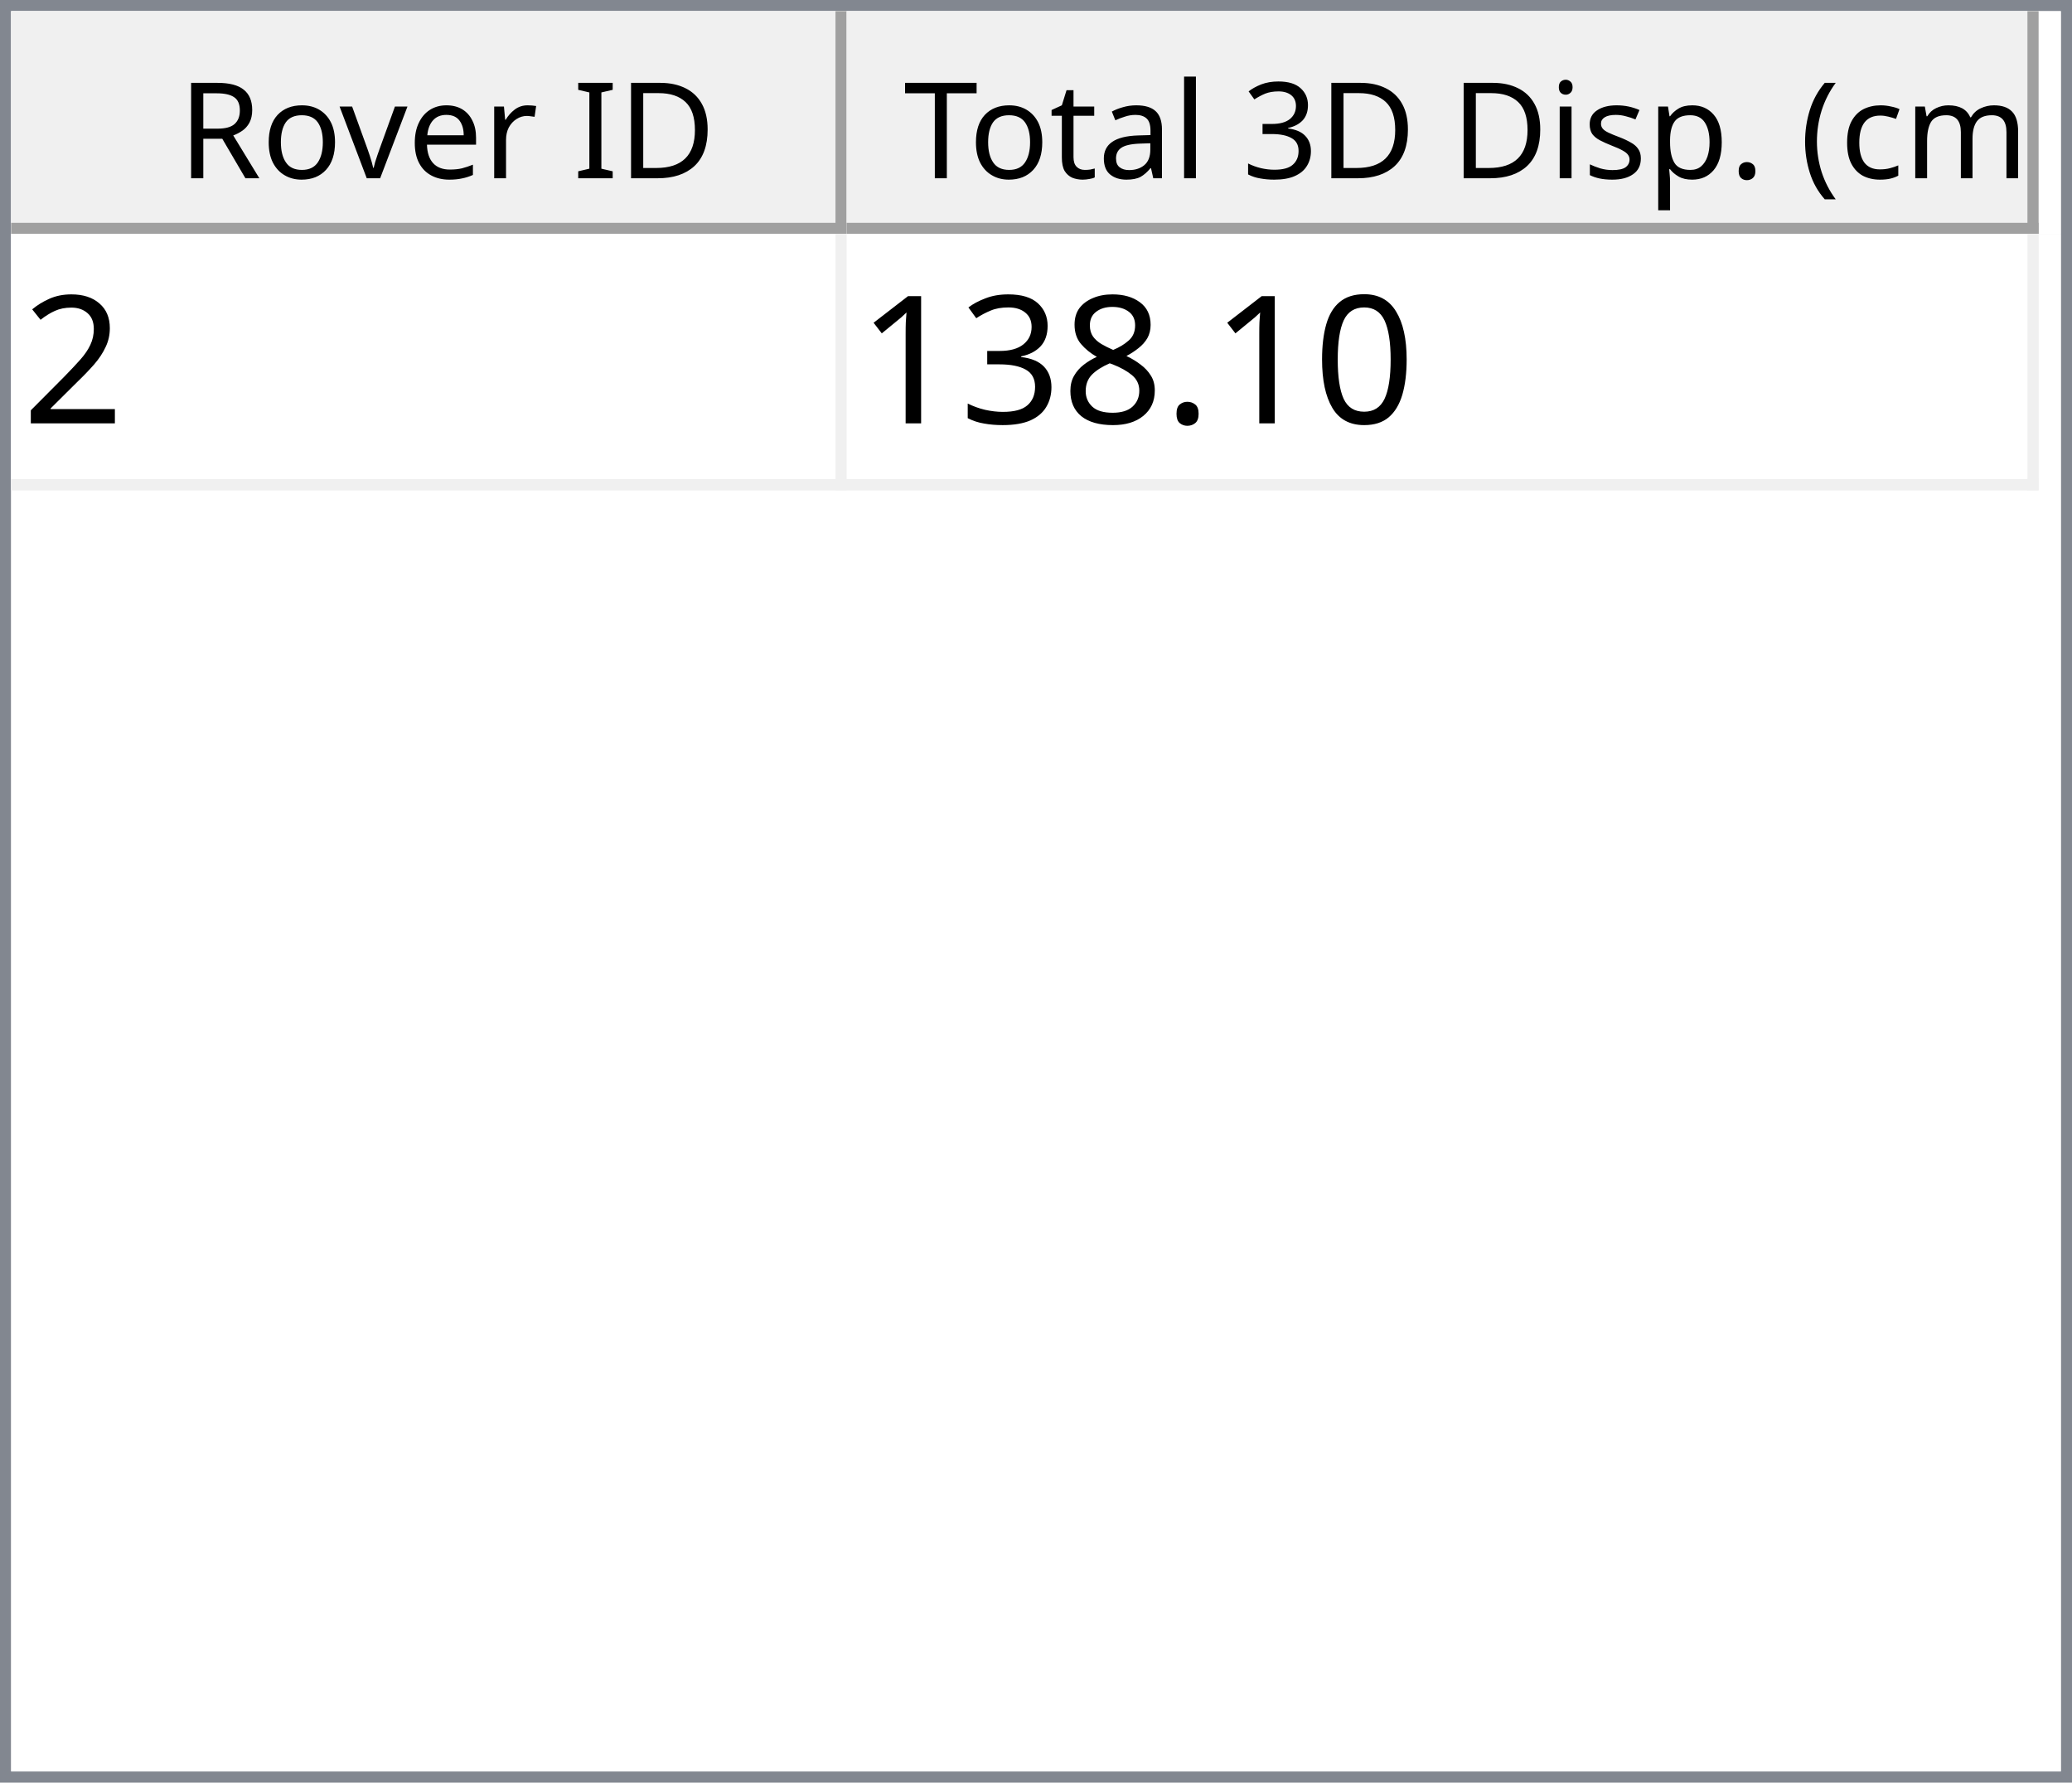
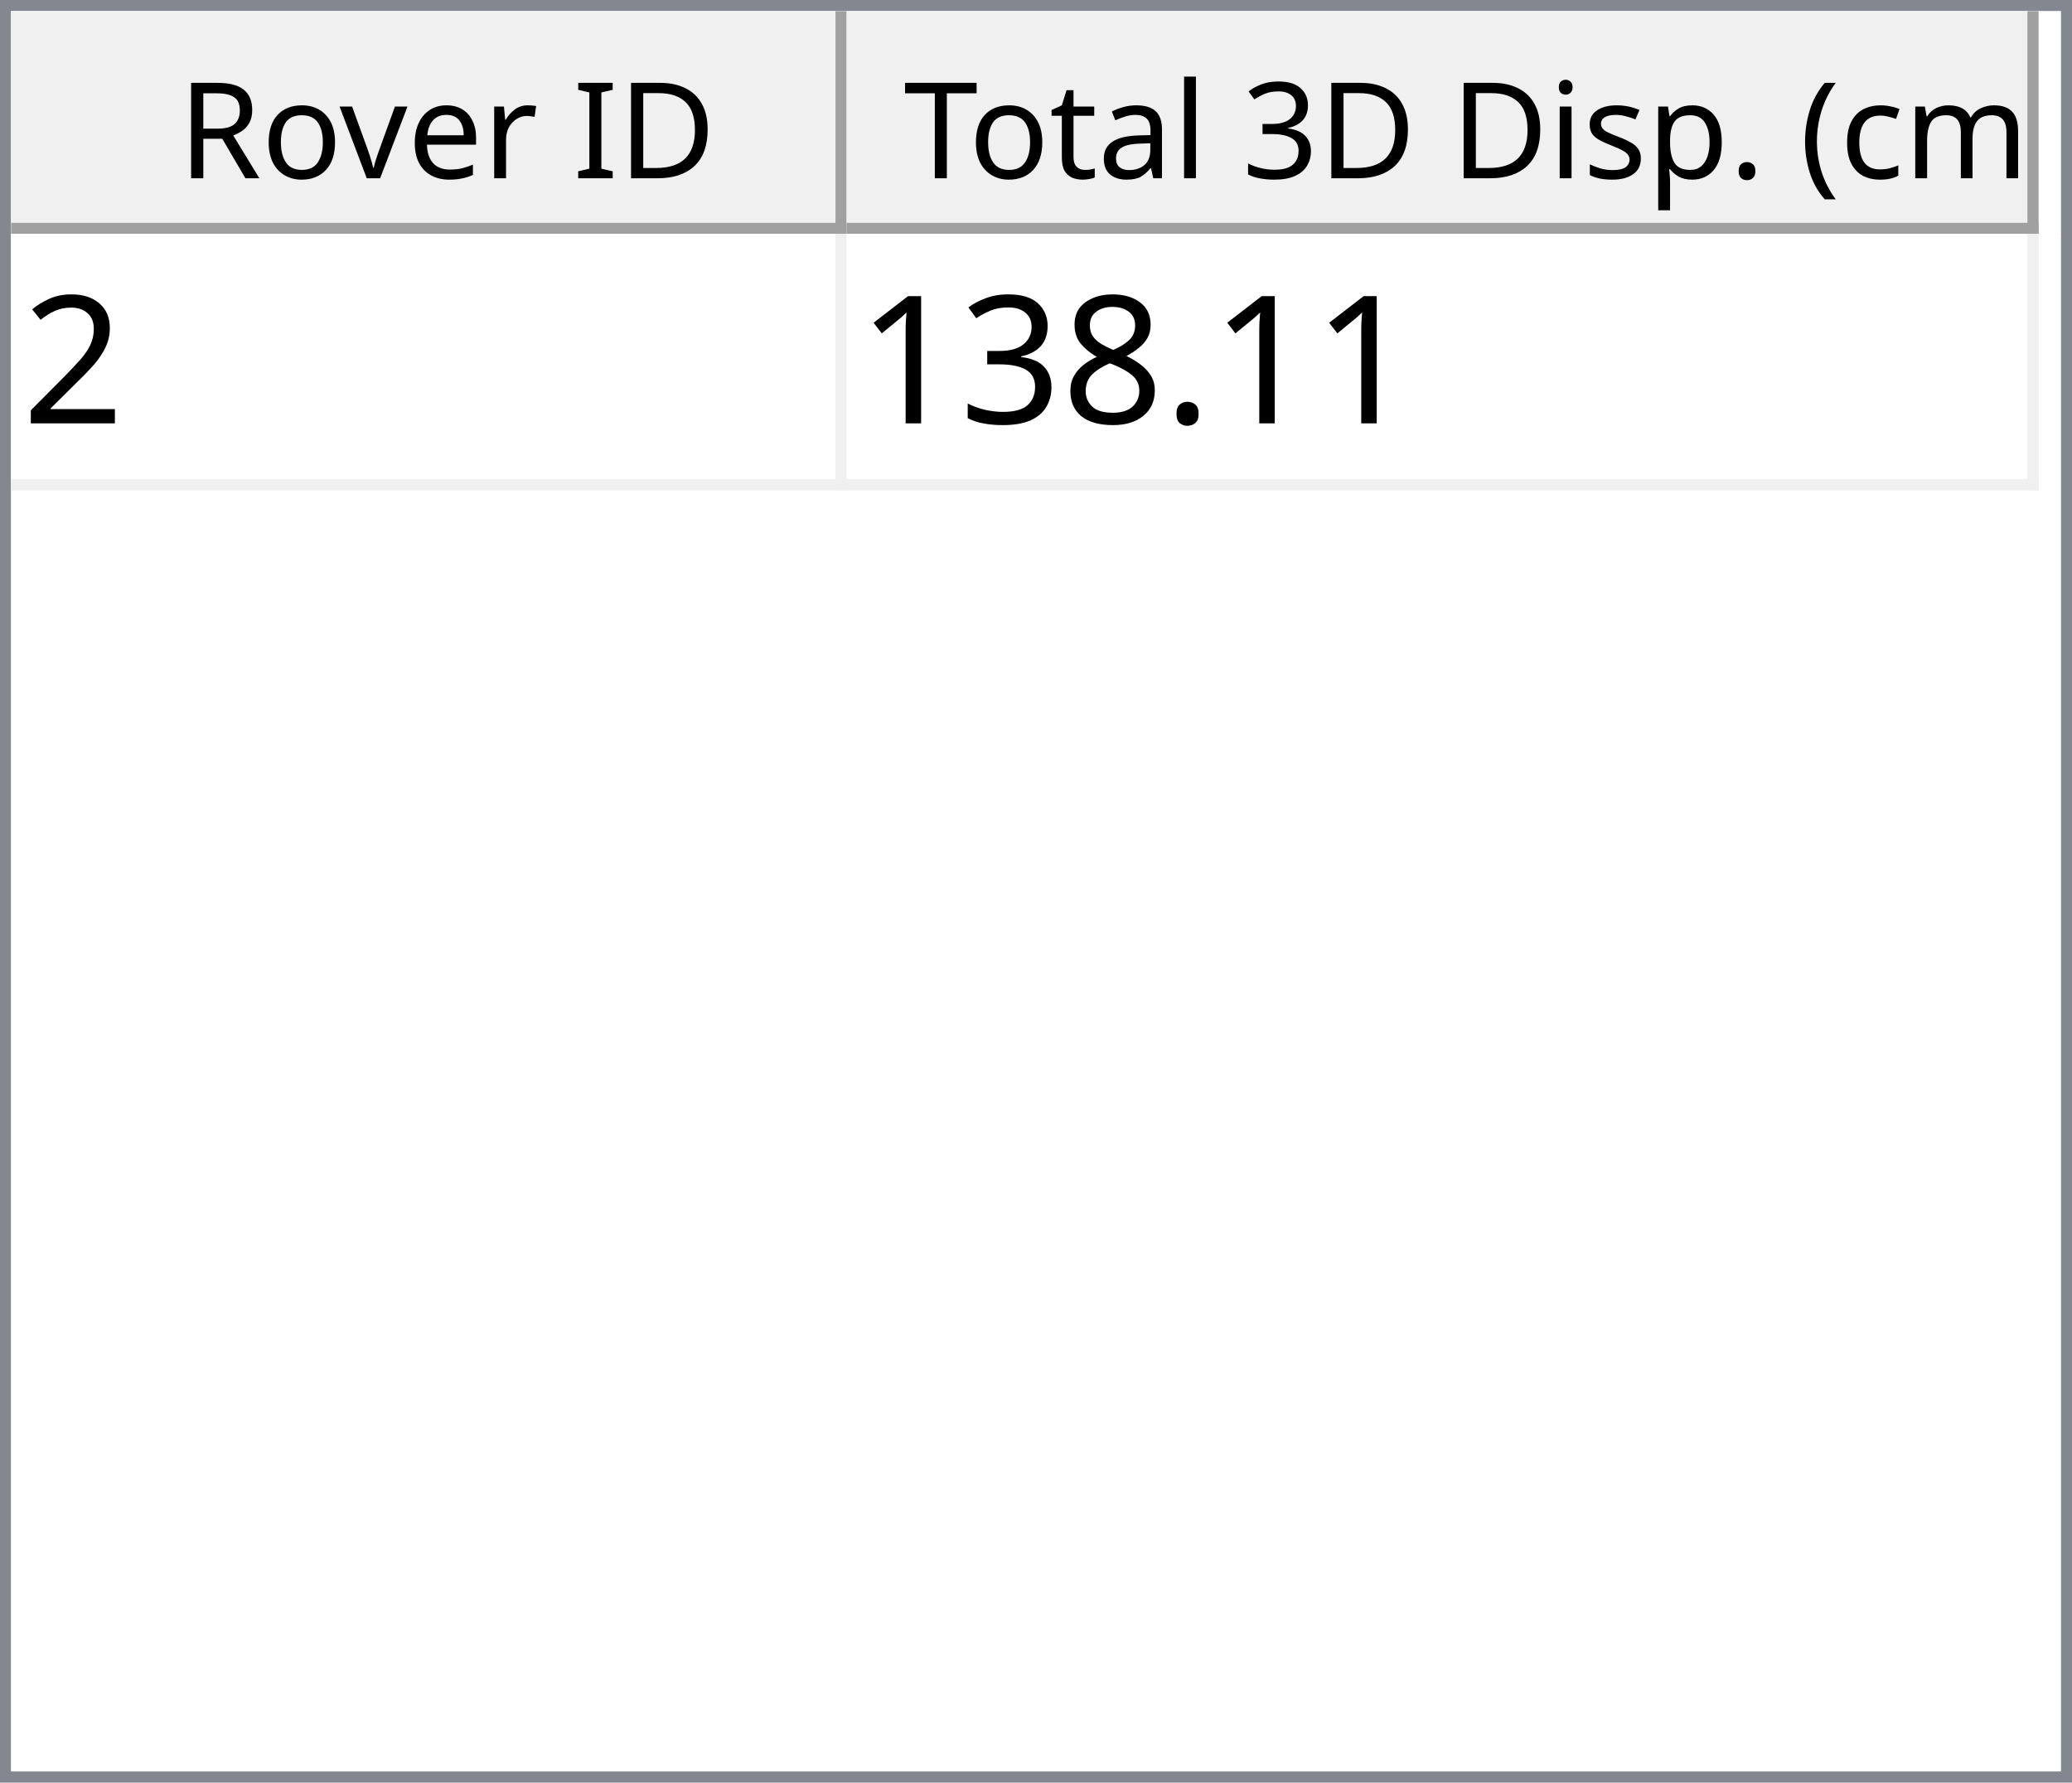
<svg xmlns="http://www.w3.org/2000/svg" style="fill-opacity:1; color-rendering:auto; color-interpolation:auto; text-rendering:auto; stroke:black; stroke-linecap:square; stroke-miterlimit:10; shape-rendering:auto; stroke-opacity:1; fill:black; stroke-dasharray:none; font-weight:normal; stroke-width:1; font-family:'Dialog'; font-style:normal; stroke-linejoin:miter; font-size:12px; stroke-dashoffset:0; image-rendering:auto;" width="186" height="160">
  <defs id="genericDefs" />
  <g>
    <defs id="defs1">
      <clipPath clipPathUnits="userSpaceOnUse" id="clipPath1">
        <path d="M0 0 L186 0 L186 160 L0 160 L0 0 Z" />
      </clipPath>
      <clipPath clipPathUnits="userSpaceOnUse" id="clipPath2">
        <path d="M0 0 L0 160 L186 160 L186 0 Z" />
      </clipPath>
      <clipPath clipPathUnits="userSpaceOnUse" id="clipPath3">
        <path d="M0 0 L0 20 L184 20 L184 0 Z" />
      </clipPath>
      <clipPath clipPathUnits="userSpaceOnUse" id="clipPath4">
        <path d="M0 0 L0 20 L75 20 L75 0 Z" />
      </clipPath>
      <clipPath clipPathUnits="userSpaceOnUse" id="clipPath5">
        <path d="M1 1 L1 19 L74 19 L74 1 Z" />
      </clipPath>
      <clipPath clipPathUnits="userSpaceOnUse" id="clipPath6">
        <path d="M0 0 L0 18 L73 18 L73 0 Z" />
      </clipPath>
      <clipPath clipPathUnits="userSpaceOnUse" id="clipPath7">
        <path d="M-0.5 -0.5 L-0.5 19.5 L74.5 19.5 L74.5 -0.5 Z" />
      </clipPath>
      <clipPath clipPathUnits="userSpaceOnUse" id="clipPath8">
        <path d="M0 0 L0 20 L107 20 L107 0 Z" />
      </clipPath>
      <clipPath clipPathUnits="userSpaceOnUse" id="clipPath9">
        <path d="M1 1 L1 19 L106 19 L106 1 Z" />
      </clipPath>
      <clipPath clipPathUnits="userSpaceOnUse" id="clipPath10">
        <path d="M0 0 L0 18 L105 18 L105 0 Z" />
      </clipPath>
      <clipPath clipPathUnits="userSpaceOnUse" id="clipPath11">
        <path d="M-0.5 -0.5 L-0.5 19.5 L106.5 19.5 L106.5 -0.5 Z" />
      </clipPath>
      <clipPath clipPathUnits="userSpaceOnUse" id="clipPath12">
        <path d="M0 0 L0 138 L184 138 L184 0 Z" />
      </clipPath>
      <clipPath clipPathUnits="userSpaceOnUse" id="clipPath13">
        <path d="M0 0 L0 23 L182 23 L182 0 Z" />
      </clipPath>
      <clipPath clipPathUnits="userSpaceOnUse" id="clipPath14">
        <path d="M-0.5 -0.5 L-0.5 22.5 L181.5 22.5 L181.5 -0.5 Z" />
      </clipPath>
      <clipPath clipPathUnits="userSpaceOnUse" id="clipPath15">
        <path d="M0 0 L0 22 L74 22 L74 0 Z" />
      </clipPath>
      <clipPath clipPathUnits="userSpaceOnUse" id="clipPath16">
        <path d="M0 0 L0 22 L106 22 L106 0 Z" />
      </clipPath>
      <font horiz-adv-x="64.551" id="font1">
        <font-face ascent="107.91" descent="25.098" units-per-em="100" style="font-style:normal; font-family:Segoe UI; font-weight:normal;" />
        <missing-glyph horiz-adv-x="64.551" d="M8.109 0 L8.109 68.266 L56.453 68.266 L56.453 0 L8.109 0 ZM15.328 7.234 L49.219 7.234 L49.219 61.031 L15.328 61.031 L15.328 7.234 Z" />
        <glyph unicode="D" horiz-adv-x="70.117" d="M9.188 0 L9.188 70.016 L28.516 70.016 Q65.531 70.016 65.531 35.891 Q65.531 19.672 55.25 9.836 Q44.969 0 27.734 0 L9.188 0 ZM17.391 62.594 L17.391 7.422 L27.828 7.422 Q41.609 7.422 49.273 14.797 Q56.938 22.172 56.938 35.688 Q56.938 62.594 28.328 62.594 L17.391 62.594 Z" />
        <glyph unicode="I" horiz-adv-x="26.611" d="M17.391 0 L9.188 0 L9.188 70.016 L17.391 70.016 L17.391 0 Z" />
        <glyph unicode=" " horiz-adv-x="27.393" d="" />
        <glyph unicode="r" horiz-adv-x="34.766" d="M34.188 41.891 Q32.078 43.5 28.125 43.5 Q23 43.5 19.555 38.672 Q16.109 33.844 16.109 25.484 L16.109 0 L8.109 0 L8.109 50 L16.109 50 L16.109 39.703 L16.312 39.703 Q18.016 44.969 21.531 47.922 Q25.047 50.875 29.391 50.875 Q32.516 50.875 34.188 50.203 L34.188 41.891 Z" />
        <glyph unicode="e" horiz-adv-x="52.295" d="M48.297 23 L12.984 23 Q13.188 14.656 17.484 10.109 Q21.781 5.562 29.297 5.562 Q37.75 5.562 44.828 11.141 L44.828 3.609 Q38.234 -1.172 27.391 -1.172 Q16.797 -1.172 10.742 5.641 Q4.688 12.453 4.688 24.812 Q4.688 36.469 11.305 43.82 Q17.922 51.172 27.734 51.172 Q37.547 51.172 42.922 44.828 Q48.297 38.484 48.297 27.203 L48.297 23 ZM40.094 29.781 Q40.047 36.719 36.75 40.578 Q33.453 44.438 27.594 44.438 Q21.922 44.438 17.969 40.383 Q14.016 36.328 13.094 29.781 L40.094 29.781 Z" />
        <glyph unicode="v" horiz-adv-x="47.9" d="M47.406 50 L27.484 0 L19.625 0 L0.688 50 L9.469 50 L22.172 13.672 Q23.578 9.672 23.922 6.688 L24.125 6.688 Q24.609 10.453 25.688 13.484 L38.969 50 L47.406 50 Z" />
        <glyph unicode="o" horiz-adv-x="58.594" d="M29 -1.172 Q17.922 -1.172 11.305 5.836 Q4.688 12.844 4.688 24.422 Q4.688 37.016 11.57 44.094 Q18.453 51.172 30.172 51.172 Q41.359 51.172 47.633 44.289 Q53.906 37.406 53.906 25.203 Q53.906 13.234 47.141 6.031 Q40.375 -1.172 29 -1.172 ZM29.594 44.438 Q21.875 44.438 17.383 39.188 Q12.891 33.938 12.891 24.703 Q12.891 15.828 17.43 10.695 Q21.969 5.562 29.594 5.562 Q37.359 5.562 41.531 10.594 Q45.703 15.625 45.703 24.906 Q45.703 34.281 41.531 39.359 Q37.359 44.438 29.594 44.438 Z" />
        <glyph unicode="R" horiz-adv-x="59.814" d="M59.375 0 L49.609 0 L37.891 19.625 Q36.281 22.359 34.766 24.289 Q33.25 26.219 31.664 27.438 Q30.078 28.656 28.25 29.219 Q26.422 29.781 24.125 29.781 L17.391 29.781 L17.391 0 L9.188 0 L9.188 70.016 L30.078 70.016 Q34.672 70.016 38.555 68.867 Q42.438 67.719 45.289 65.375 Q48.141 63.031 49.758 59.547 Q51.375 56.062 51.375 51.375 Q51.375 47.703 50.273 44.656 Q49.172 41.609 47.148 39.211 Q45.125 36.812 42.266 35.133 Q39.406 33.453 35.844 32.516 L35.844 32.328 Q37.594 31.547 38.891 30.547 Q40.188 29.547 41.359 28.18 Q42.531 26.812 43.68 25.078 Q44.828 23.344 46.234 21.047 L59.375 0 ZM17.391 62.594 L17.391 37.203 L28.516 37.203 Q31.594 37.203 34.203 38.133 Q36.812 39.062 38.719 40.797 Q40.625 42.531 41.703 45.047 Q42.781 47.562 42.781 50.688 Q42.781 56.297 39.141 59.445 Q35.5 62.594 28.609 62.594 L17.391 62.594 Z" />
        <glyph unicode=")" horiz-adv-x="30.176" d="M8.297 -15.922 L1.172 -15.922 Q16.406 2.344 16.406 26.812 Q16.406 51.469 1.078 70.016 L8.297 70.016 Q23.531 52.156 23.531 26.703 Q23.531 1.375 8.297 -15.922 Z" />
        <glyph unicode="m" horiz-adv-x="86.133" d="M79.109 0 L71.094 0 L71.094 28.719 Q71.094 37.016 68.531 40.727 Q65.969 44.438 59.906 44.438 Q54.781 44.438 51.195 39.75 Q47.609 35.062 47.609 28.516 L47.609 0 L39.594 0 L39.594 29.688 Q39.594 44.438 28.219 44.438 Q22.953 44.438 19.531 40.016 Q16.109 35.594 16.109 28.516 L16.109 0 L8.109 0 L8.109 50 L16.109 50 L16.109 42.094 L16.312 42.094 Q21.625 51.172 31.844 51.172 Q36.969 51.172 40.773 48.312 Q44.578 45.453 46 40.828 Q51.562 51.172 62.594 51.172 Q79.109 51.172 79.109 30.812 L79.109 0 Z" />
        <glyph unicode="c" horiz-adv-x="46.191" d="M42.188 2.297 Q36.422 -1.172 28.516 -1.172 Q17.828 -1.172 11.258 5.789 Q4.688 12.75 4.688 23.828 Q4.688 36.188 11.766 43.68 Q18.844 51.172 30.672 51.172 Q37.25 51.172 42.281 48.734 L42.281 40.531 Q36.719 44.438 30.375 44.438 Q22.703 44.438 17.797 38.945 Q12.891 33.453 12.891 24.516 Q12.891 15.719 17.508 10.641 Q22.125 5.562 29.891 5.562 Q36.422 5.562 42.188 9.906 L42.188 2.297 Z" />
        <glyph unicode="(" horiz-adv-x="30.176" d="M29.109 -15.922 L21.969 -15.922 Q6.844 1.375 6.844 26.703 Q6.844 52.156 21.969 70.016 L29.203 70.016 Q13.875 51.469 13.875 26.812 Q13.875 2.344 29.109 -15.922 Z" />
        <glyph unicode="." horiz-adv-x="21.68" d="M10.891 -1.078 Q8.641 -1.078 7.055 0.539 Q5.469 2.156 5.469 4.391 Q5.469 6.641 7.055 8.273 Q8.641 9.906 10.891 9.906 Q13.188 9.906 14.797 8.273 Q16.406 6.641 16.406 4.391 Q16.406 2.156 14.797 0.539 Q13.188 -1.078 10.891 -1.078 Z" />
        <glyph unicode="p" horiz-adv-x="58.789" d="M16.312 7.234 L16.109 7.234 L16.109 -23 L8.109 -23 L8.109 50 L16.109 50 L16.109 41.219 L16.312 41.219 Q22.219 51.172 33.594 51.172 Q43.266 51.172 48.688 44.461 Q54.109 37.75 54.109 26.469 Q54.109 13.922 48 6.375 Q41.891 -1.172 31.297 -1.172 Q21.578 -1.172 16.312 7.234 ZM16.109 27.391 L16.109 20.406 Q16.109 14.203 20.141 9.883 Q24.172 5.562 30.375 5.562 Q37.641 5.562 41.773 11.133 Q45.906 16.703 45.906 26.609 Q45.906 34.969 42.047 39.703 Q38.188 44.438 31.594 44.438 Q24.609 44.438 20.359 39.578 Q16.109 34.719 16.109 27.391 Z" />
        <glyph unicode="s" horiz-adv-x="42.432" d="M5.078 1.812 L5.078 10.406 Q11.625 5.562 19.484 5.562 Q30.031 5.562 30.031 12.594 Q30.031 14.594 29.125 15.992 Q28.219 17.391 26.68 18.461 Q25.141 19.531 23.07 20.383 Q21 21.234 18.609 22.172 Q15.281 23.484 12.766 24.828 Q10.25 26.172 8.57 27.859 Q6.891 29.547 6.031 31.695 Q5.172 33.844 5.172 36.719 Q5.172 40.234 6.789 42.945 Q8.406 45.656 11.086 47.484 Q13.766 49.312 17.211 50.242 Q20.656 51.172 24.312 51.172 Q30.812 51.172 35.938 48.922 L35.938 40.828 Q30.422 44.438 23.25 44.438 Q21 44.438 19.195 43.922 Q17.391 43.406 16.094 42.477 Q14.797 41.547 14.086 40.258 Q13.375 38.969 13.375 37.406 Q13.375 35.453 14.086 34.133 Q14.797 32.812 16.164 31.789 Q17.531 30.766 19.484 29.938 Q21.438 29.109 23.922 28.125 Q27.25 26.859 29.883 25.516 Q32.516 24.172 34.375 22.484 Q36.234 20.797 37.234 18.602 Q38.234 16.406 38.234 13.375 Q38.234 9.672 36.602 6.938 Q34.969 4.203 32.234 2.398 Q29.5 0.594 25.93 -0.289 Q22.359 -1.172 18.453 -1.172 Q10.75 -1.172 5.078 1.812 Z" />
        <glyph unicode="i" horiz-adv-x="24.219" d="M12.203 62.703 Q10.062 62.703 8.547 64.164 Q7.031 65.625 7.031 67.875 Q7.031 70.125 8.547 71.609 Q10.062 73.094 12.203 73.094 Q14.406 73.094 15.945 71.609 Q17.484 70.125 17.484 67.875 Q17.484 65.719 15.945 64.211 Q14.406 62.703 12.203 62.703 ZM16.109 0 L8.109 0 L8.109 50 L16.109 50 L16.109 0 Z" />
        <glyph unicode="3" horiz-adv-x="53.906" d="M46.531 19.828 Q46.531 15.094 44.75 11.211 Q42.969 7.328 39.719 4.57 Q36.469 1.812 31.93 0.297 Q27.391 -1.219 21.922 -1.219 Q11.922 -1.219 6 2.594 L6 11.188 Q13.094 5.609 22.219 5.609 Q25.875 5.609 28.828 6.539 Q31.781 7.469 33.906 9.227 Q36.031 10.984 37.18 13.477 Q38.328 15.969 38.328 19.094 Q38.328 32.812 18.797 32.812 L12.984 32.812 L12.984 39.594 L18.5 39.594 Q35.797 39.594 35.797 52.484 Q35.797 64.406 22.609 64.406 Q15.188 64.406 8.688 59.422 L8.688 67.188 Q15.375 71.188 24.609 71.188 Q29 71.188 32.57 69.969 Q36.141 68.75 38.68 66.555 Q41.219 64.359 42.609 61.281 Q44 58.203 44 54.5 Q44 40.672 30.031 36.719 L30.031 36.531 Q33.594 36.141 36.625 34.797 Q39.656 33.453 41.852 31.305 Q44.047 29.156 45.289 26.25 Q46.531 23.344 46.531 19.828 Z" />
        <glyph unicode="l" horiz-adv-x="24.219" d="M16.109 0 L8.109 0 L8.109 74.031 L16.109 74.031 L16.109 0 Z" />
        <glyph unicode="a" horiz-adv-x="50.879" d="M43.891 0 L35.891 0 L35.891 7.812 L35.688 7.812 Q30.469 -1.172 20.312 -1.172 Q12.844 -1.172 8.617 2.781 Q4.391 6.734 4.391 13.281 Q4.391 27.297 20.906 29.594 L35.891 31.688 Q35.891 44.438 25.594 44.438 Q16.547 44.438 9.281 38.281 L9.281 46.484 Q16.656 51.172 26.266 51.172 Q43.891 51.172 43.891 32.516 L43.891 0 ZM35.891 25.297 L23.828 23.641 Q18.266 22.859 15.43 20.875 Q12.594 18.891 12.594 13.875 Q12.594 10.203 15.211 7.883 Q17.828 5.562 22.172 5.562 Q28.125 5.562 32.008 9.742 Q35.891 13.922 35.891 20.312 L35.891 25.297 Z" />
        <glyph unicode="t" horiz-adv-x="33.887" d="M31.297 0.484 Q28.469 -1.078 23.828 -1.078 Q10.688 -1.078 10.688 13.578 L10.688 43.172 L2.094 43.172 L2.094 50 L10.688 50 L10.688 62.203 L18.703 64.797 L18.703 50 L31.297 50 L31.297 43.172 L18.703 43.172 L18.703 14.984 Q18.703 9.969 20.414 7.82 Q22.125 5.672 26.078 5.672 Q29.109 5.672 31.297 7.328 L31.297 0.484 Z" />
        <glyph unicode="T" horiz-adv-x="52.393" d="M50.594 62.594 L30.375 62.594 L30.375 0 L22.172 0 L22.172 62.594 L2 62.594 L2 70.016 L50.594 70.016 L50.594 62.594 Z" />
      </font>
      <font horiz-adv-x="75.0" id="font2">
        <font-face ascent="100.537" descent="21.973" units-per-em="100" style="font-style:normal; font-family:sans-serif; font-weight:normal;" />
        <missing-glyph horiz-adv-x="75.0" d="M12.5 0 L12.5 62.5 L62.5 62.5 L62.5 0 L12.5 0 ZM14.062 1.562 L60.938 1.562 L60.938 60.938 L14.062 60.938 L14.062 1.562 Z" />
        <glyph unicode="2" horiz-adv-x="55.615" d="M50.344 8.453 L50.344 0 L3.031 0 Q2.938 3.172 4.047 6.109 Q5.859 10.938 9.836 15.625 Q13.812 20.312 21.344 26.469 Q33.016 36.031 37.117 41.625 Q41.219 47.219 41.219 52.203 Q41.219 57.422 37.477 61.008 Q33.734 64.594 27.734 64.594 Q21.391 64.594 17.578 60.789 Q13.766 56.984 13.719 50.25 L4.688 51.172 Q5.609 61.281 11.664 66.578 Q17.719 71.875 27.938 71.875 Q38.234 71.875 44.242 66.164 Q50.25 60.453 50.25 52 Q50.25 47.703 48.492 43.555 Q46.734 39.406 42.656 34.812 Q38.578 30.219 29.109 22.219 Q21.188 15.578 18.945 13.211 Q16.703 10.844 15.234 8.453 L50.344 8.453 Z" />
-         <glyph unicode="0" horiz-adv-x="55.615" d="M4.156 35.297 Q4.156 48 6.766 55.742 Q9.375 63.484 14.523 67.68 Q19.672 71.875 27.484 71.875 Q33.25 71.875 37.594 69.555 Q41.938 67.234 44.773 62.867 Q47.609 58.5 49.219 52.227 Q50.828 45.953 50.828 35.297 Q50.828 22.703 48.242 14.969 Q45.656 7.234 40.508 3.008 Q35.359 -1.219 27.484 -1.219 Q17.141 -1.219 11.234 6.203 Q4.156 15.141 4.156 35.297 ZM13.188 35.297 Q13.188 17.672 17.312 11.836 Q21.438 6 27.484 6 Q33.547 6 37.672 11.859 Q41.797 17.719 41.797 35.297 Q41.797 52.984 37.672 58.789 Q33.547 64.594 27.391 64.594 Q21.344 64.594 17.719 59.469 Q13.188 52.938 13.188 35.297 Z" />
        <glyph unicode="." horiz-adv-x="27.783" d="M9.078 0 L9.078 10.016 L19.094 10.016 L19.094 0 L9.078 0 Z" />
        <glyph unicode="8" horiz-adv-x="55.615" d="M17.672 38.812 Q12.203 40.828 9.57 44.539 Q6.938 48.25 6.938 53.422 Q6.938 61.234 12.555 66.555 Q18.172 71.875 27.484 71.875 Q36.859 71.875 42.578 66.43 Q48.297 60.984 48.297 53.172 Q48.297 48.188 45.68 44.508 Q43.062 40.828 37.75 38.812 Q44.344 36.672 47.781 31.883 Q51.219 27.094 51.219 20.453 Q51.219 11.281 44.727 5.031 Q38.234 -1.219 27.641 -1.219 Q17.047 -1.219 10.547 5.055 Q4.047 11.328 4.047 20.703 Q4.047 27.688 7.594 32.398 Q11.141 37.109 17.672 38.812 ZM15.922 53.719 Q15.922 48.641 19.195 45.414 Q22.469 42.188 27.688 42.188 Q32.766 42.188 36.016 45.383 Q39.266 48.578 39.266 53.219 Q39.266 58.062 35.914 61.359 Q32.562 64.656 27.594 64.656 Q22.562 64.656 19.242 61.43 Q15.922 58.203 15.922 53.719 ZM13.094 20.656 Q13.094 16.891 14.875 13.375 Q16.656 9.859 20.172 7.93 Q23.688 6 27.734 6 Q34.031 6 38.133 10.055 Q42.234 14.109 42.234 20.359 Q42.234 26.703 38.016 30.859 Q33.797 35.016 27.438 35.016 Q21.234 35.016 17.164 30.914 Q13.094 26.812 13.094 20.656 Z" />
        <glyph unicode="3" horiz-adv-x="55.615" d="M4.203 18.891 L12.984 20.062 Q14.5 12.594 18.141 9.297 Q21.781 6 27 6 Q33.203 6 37.477 10.297 Q41.75 14.594 41.75 20.953 Q41.75 27 37.797 30.93 Q33.844 34.859 27.734 34.859 Q25.25 34.859 21.531 33.891 L22.516 41.609 Q23.391 41.5 23.922 41.5 Q29.547 41.5 34.039 44.43 Q38.531 47.359 38.531 53.469 Q38.531 58.297 35.258 61.477 Q31.984 64.656 26.812 64.656 Q21.688 64.656 18.266 61.43 Q14.844 58.203 13.875 51.766 L5.078 53.328 Q6.688 62.156 12.398 67.016 Q18.109 71.875 26.609 71.875 Q32.469 71.875 37.398 69.359 Q42.328 66.844 44.945 62.5 Q47.562 58.156 47.562 53.266 Q47.562 48.641 45.07 44.828 Q42.578 41.016 37.703 38.766 Q44.047 37.312 47.562 32.695 Q51.078 28.078 51.078 21.141 Q51.078 11.766 44.242 5.25 Q37.406 -1.266 26.953 -1.266 Q17.531 -1.266 11.305 4.352 Q5.078 9.969 4.203 18.891 Z" />
        <glyph unicode="1" horiz-adv-x="55.615" d="M37.25 0 L28.469 0 L28.469 56 Q25.297 52.984 20.141 49.953 Q14.984 46.922 10.891 45.406 L10.891 53.906 Q18.266 57.375 23.781 62.305 Q29.297 67.234 31.594 71.875 L37.25 71.875 L37.25 0 Z" />
      </font>
    </defs>
    <g style="fill:white; stroke:white;">
      <rect x="0" y="0" width="186" style="clip-path:url(#clipPath1); stroke:none;" height="160" />
    </g>
    <g style="fill:white; text-rendering:optimizeSpeed; color-rendering:optimizeSpeed; image-rendering:optimizeSpeed; shape-rendering:crispEdges; stroke:white; color-interpolation:sRGB;">
      <rect x="0" width="186" height="160" y="0" style="stroke:none;" />
      <path style="stroke:none;" d="M0 160 L186 160 L186 0 L0 0 Z" />
    </g>
    <g style="fill:rgb(240,240,240); font-family:'Segoe UI'; stroke:rgb(240,240,240);">
      <rect x="0" y="0" width="186" style="clip-path:url(#clipPath2); stroke:none;" height="160" />
    </g>
    <g style="fill:rgb(130,135,144); font-family:'Segoe UI'; stroke:rgb(130,135,144);">
      <path d="M0 0 L186 0 L186 160 L0 160 L0 0 ZM1 1 L185 1 L185 159 L1 159 L1 1 Z" style="fill-rule:evenodd; clip-path:url(#clipPath2); stroke:none;" />
    </g>
    <g style="fill:white; font-family:'Segoe UI'; stroke:white;" transform="translate(1,1)">
      <rect x="0" y="0" width="184" style="clip-path:url(#clipPath3); stroke:none;" height="20" />
    </g>
    <g style="fill:rgb(240,240,240); font-family:'Segoe UI'; stroke:rgb(240,240,240);" transform="translate(1,1)">
      <rect x="0" y="0" width="75" style="clip-path:url(#clipPath4); stroke:none;" height="20" />
    </g>
    <g style="font-family:'Segoe UI';" transform="translate(2,2)">
      <text x="14" xml:space="preserve" y="14" style="clip-path:url(#clipPath6); stroke:none;">Rover ID</text>
    </g>
    <g style="fill:rgb(160,160,160); font-family:'Segoe UI'; stroke:rgb(160,160,160); stroke-linejoin:bevel;" transform="translate(1.5,1.5)">
      <line x1="74" x2="74" y1="0" style="fill:none; clip-path:url(#clipPath7);" y2="19" />
    </g>
    <g style="fill:rgb(160,160,160); font-family:'Segoe UI'; stroke:rgb(160,160,160); stroke-linejoin:bevel;" transform="matrix(1,0,0,1,1,1) translate(0.5,0.5)">
      <line x1="0" x2="74" y1="19" style="fill:none; clip-path:url(#clipPath7);" y2="19" />
    </g>
    <g style="fill:rgb(240,240,240); font-family:'Segoe UI'; stroke:rgb(240,240,240);" transform="translate(76,1)">
      <rect x="0" y="0" width="107" style="clip-path:url(#clipPath8); stroke:none;" height="20" />
    </g>
    <g style="font-family:'Segoe UI';" transform="translate(77,2)">
      <text x="1" xml:space="preserve" y="14" style="clip-path:url(#clipPath10); stroke:none;"> Total 3D Disp. (cm)</text>
    </g>
    <g style="fill:rgb(160,160,160); font-family:'Segoe UI'; stroke:rgb(160,160,160); stroke-linejoin:bevel;" transform="translate(76.5,1.5)">
      <line x1="106" x2="106" y1="0" style="fill:none; clip-path:url(#clipPath11);" y2="19" />
    </g>
    <g style="fill:rgb(160,160,160); font-family:'Segoe UI'; stroke:rgb(160,160,160); stroke-linejoin:bevel;" transform="matrix(1,0,0,1,76,1) translate(0.5,0.5)">
      <line x1="0" x2="106" y1="19" style="fill:none; clip-path:url(#clipPath11);" y2="19" />
    </g>
    <g style="fill:white; font-family:'Segoe UI'; stroke:white;" transform="translate(1,21)">
      <rect x="0" y="0" width="184" style="clip-path:url(#clipPath12); stroke:none;" height="138" />
    </g>
    <g style="fill:rgb(240,240,240); font-size:16px; font-family:sans-serif; stroke:rgb(240,240,240);" transform="translate(1,21)">
      <rect x="0" y="0" width="182" style="clip-path:url(#clipPath13); stroke:none;" height="23" />
      <line transform="translate(0.5,0.5)" x1="0" x2="181" y1="22" style="clip-path:url(#clipPath14); fill:none; stroke-linejoin:bevel;" y2="22" />
    </g>
    <g transform="matrix(1,0,0,1,1,21) translate(0.5,0.5)" style="fill:rgb(240,240,240); font-size:16px; font-family:sans-serif; stroke:rgb(240,240,240); stroke-linejoin:bevel;">
      <line x1="74" x2="74" y1="0" style="fill:none; clip-path:url(#clipPath14);" y2="22" />
    </g>
    <g transform="matrix(1,0,0,1,1,21) translate(0.5,0.5)" style="fill:rgb(240,240,240); font-size:16px; font-family:sans-serif; stroke:rgb(240,240,240); stroke-linejoin:bevel;">
      <line x1="181" x2="181" y1="0" style="fill:none; clip-path:url(#clipPath14);" y2="22" />
    </g>
    <g style="fill:white; font-size:16px; font-family:sans-serif; stroke:white;" transform="matrix(1,0,0,1,1,21)">
      <rect x="0" y="0" width="74" style="clip-path:url(#clipPath15); stroke:none;" height="22" />
      <text x="1" y="17" style="fill:black; clip-path:url(#clipPath15); stroke:none;" xml:space="preserve">2</text>
    </g>
    <g style="fill:white; font-size:16px; font-family:sans-serif; stroke:white;" transform="matrix(1,0,0,1,1,21) translate(75,0)">
      <rect x="0" y="0" width="106" style="clip-path:url(#clipPath16); stroke:none;" height="22" />
-       <text x="1" y="17" style="fill:black; clip-path:url(#clipPath16); stroke:none;" xml:space="preserve">138.10</text>
+       <text x="1" y="17" style="fill:black; clip-path:url(#clipPath16); stroke:none;" xml:space="preserve">138.11</text>
    </g>
  </g>
</svg>
